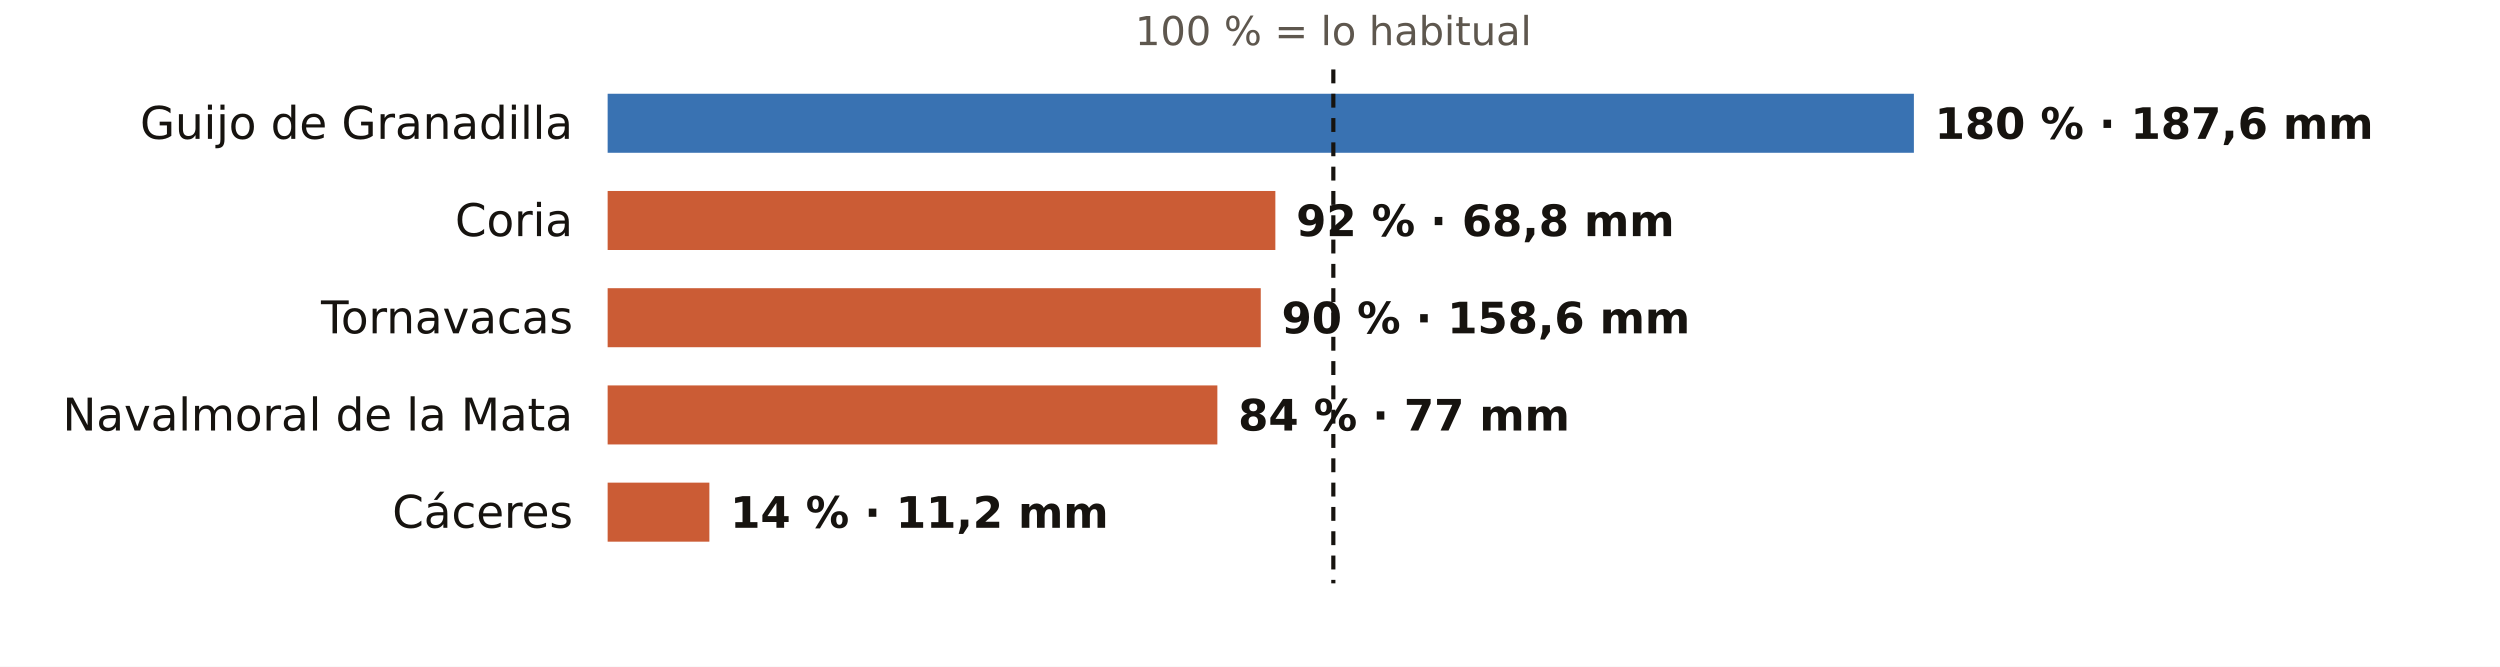
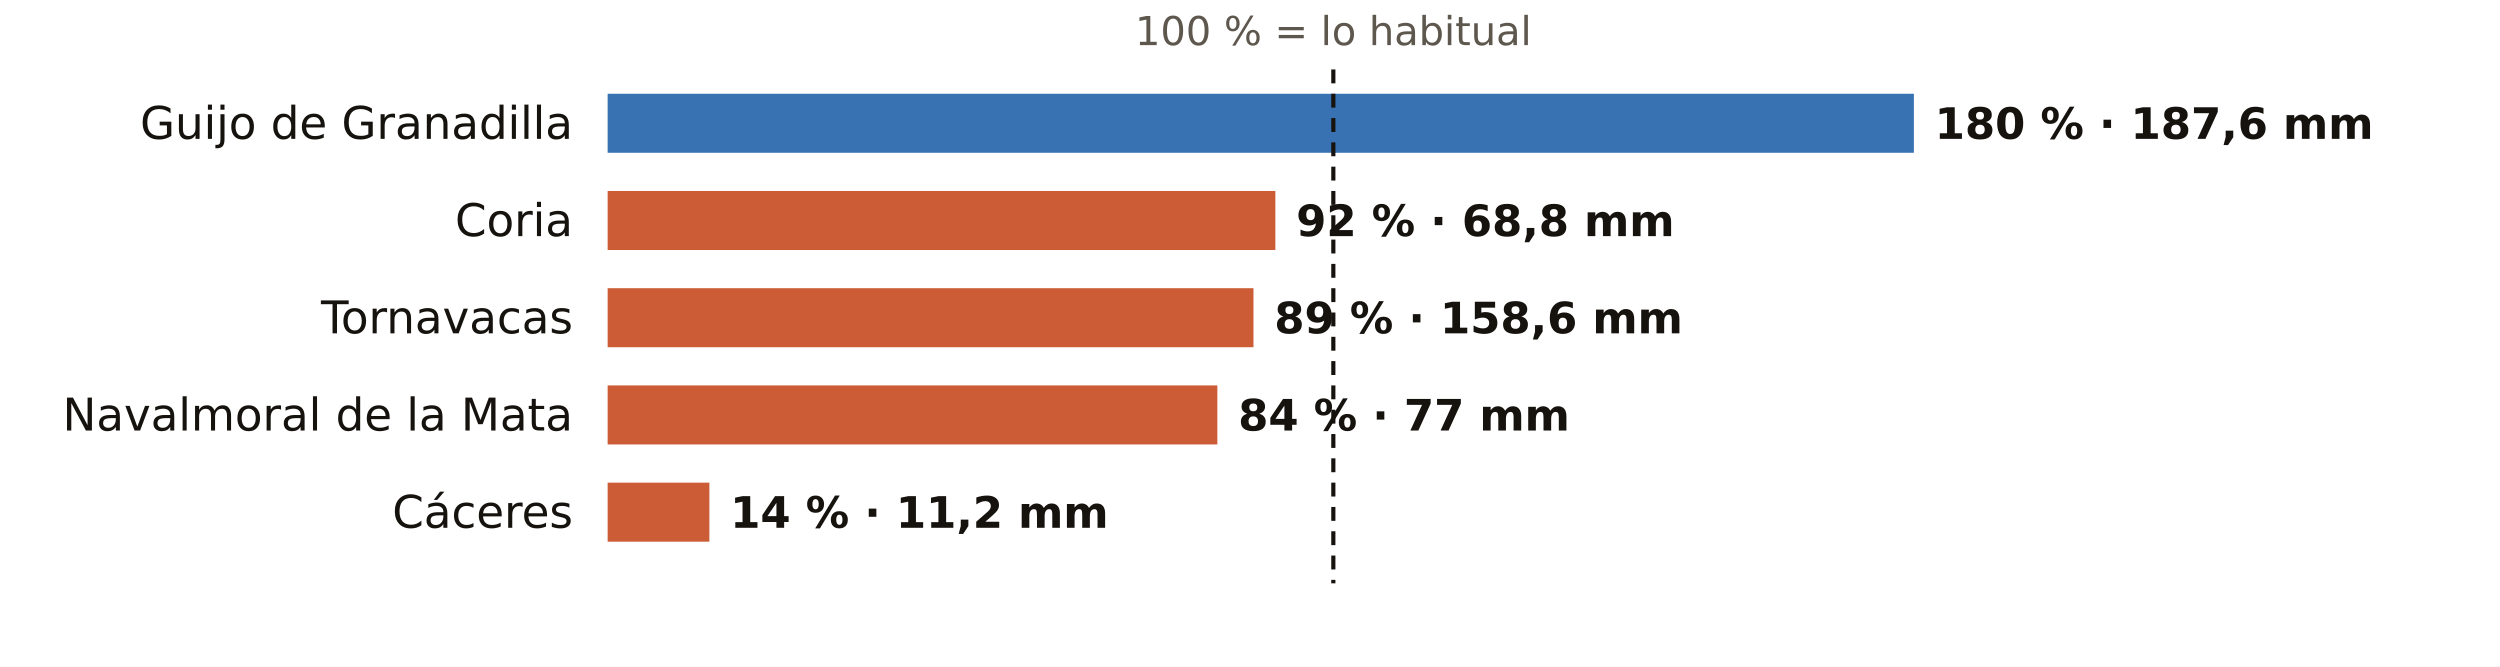
<svg xmlns="http://www.w3.org/2000/svg" viewBox="0 0 720 192" width="720" height="192" role="img" aria-label="El otoño en los pluviómetros de AEMET de Cáceres: % de lo habitual">
  <rect width="720" height="192" fill="#FFFFFF" />
  <text x="384.0" y="13.0" font-size="11.5" fill="#5E574E" text-anchor="middle" font-weight="400" font-family="Public Sans, DejaVu Sans, Arial, sans-serif">100 % = lo habitual</text>
  <text x="165.0" y="40.0" font-size="13" fill="#16130F" text-anchor="end" font-weight="500" font-family="Public Sans, DejaVu Sans, Arial, sans-serif">Guijo de Granadilla</text>
  <rect x="175" y="27" width="376.2" height="17" fill="#1F5FA8" opacity="0.88" />
  <text x="557.2" y="40.0" font-size="12.5" fill="#16130F" text-anchor="start" font-weight="600" font-family="Public Sans, DejaVu Sans, Arial, sans-serif">180 % · 187,6 mm</text>
  <text x="165.0" y="68.0" font-size="13" fill="#16130F" text-anchor="end" font-weight="500" font-family="Public Sans, DejaVu Sans, Arial, sans-serif">Coria</text>
  <rect x="175" y="55" width="192.3" height="17" fill="#C4461A" opacity="0.88" />
  <text x="373.3" y="68.0" font-size="12.5" fill="#16130F" text-anchor="start" font-weight="600" font-family="Public Sans, DejaVu Sans, Arial, sans-serif">92 % · 68,8 mm</text>
  <text x="165.0" y="96.0" font-size="13" fill="#16130F" text-anchor="end" font-weight="500" font-family="Public Sans, DejaVu Sans, Arial, sans-serif">Tornavacas</text>
-   <rect x="175" y="83" width="188.1" height="17" fill="#C4461A" opacity="0.88" />
-   <text x="369.1" y="96.0" font-size="12.5" fill="#16130F" text-anchor="start" font-weight="600" font-family="Public Sans, DejaVu Sans, Arial, sans-serif">90 % · 158,6 mm</text>
+   <rect x="175" y="83" width="186.0" height="17" fill="#C4461A" opacity="0.88" />
+   <text x="367.0" y="96.0" font-size="12.5" fill="#16130F" text-anchor="start" font-weight="600" font-family="Public Sans, DejaVu Sans, Arial, sans-serif">89 % · 158,6 mm</text>
  <text x="165.0" y="124.0" font-size="13" fill="#16130F" text-anchor="end" font-weight="500" font-family="Public Sans, DejaVu Sans, Arial, sans-serif">Navalmoral de la Mata</text>
  <rect x="175" y="111" width="175.6" height="17" fill="#C4461A" opacity="0.88" />
  <text x="356.6" y="124.0" font-size="12.5" fill="#16130F" text-anchor="start" font-weight="600" font-family="Public Sans, DejaVu Sans, Arial, sans-serif">84 % · 77 mm</text>
  <text x="165.0" y="152.0" font-size="13" fill="#16130F" text-anchor="end" font-weight="500" font-family="Public Sans, DejaVu Sans, Arial, sans-serif">Cáceres</text>
  <rect x="175" y="139" width="29.3" height="17" fill="#C4461A" opacity="0.88" />
  <text x="210.3" y="152.0" font-size="12.5" fill="#16130F" text-anchor="start" font-weight="600" font-family="Public Sans, DejaVu Sans, Arial, sans-serif">14 % · 11,2 mm</text>
  <line x1="384.0" x2="384.0" y1="20" y2="168" stroke="#16130F" stroke-width="1.2" stroke-dasharray="4 3" />
</svg>
